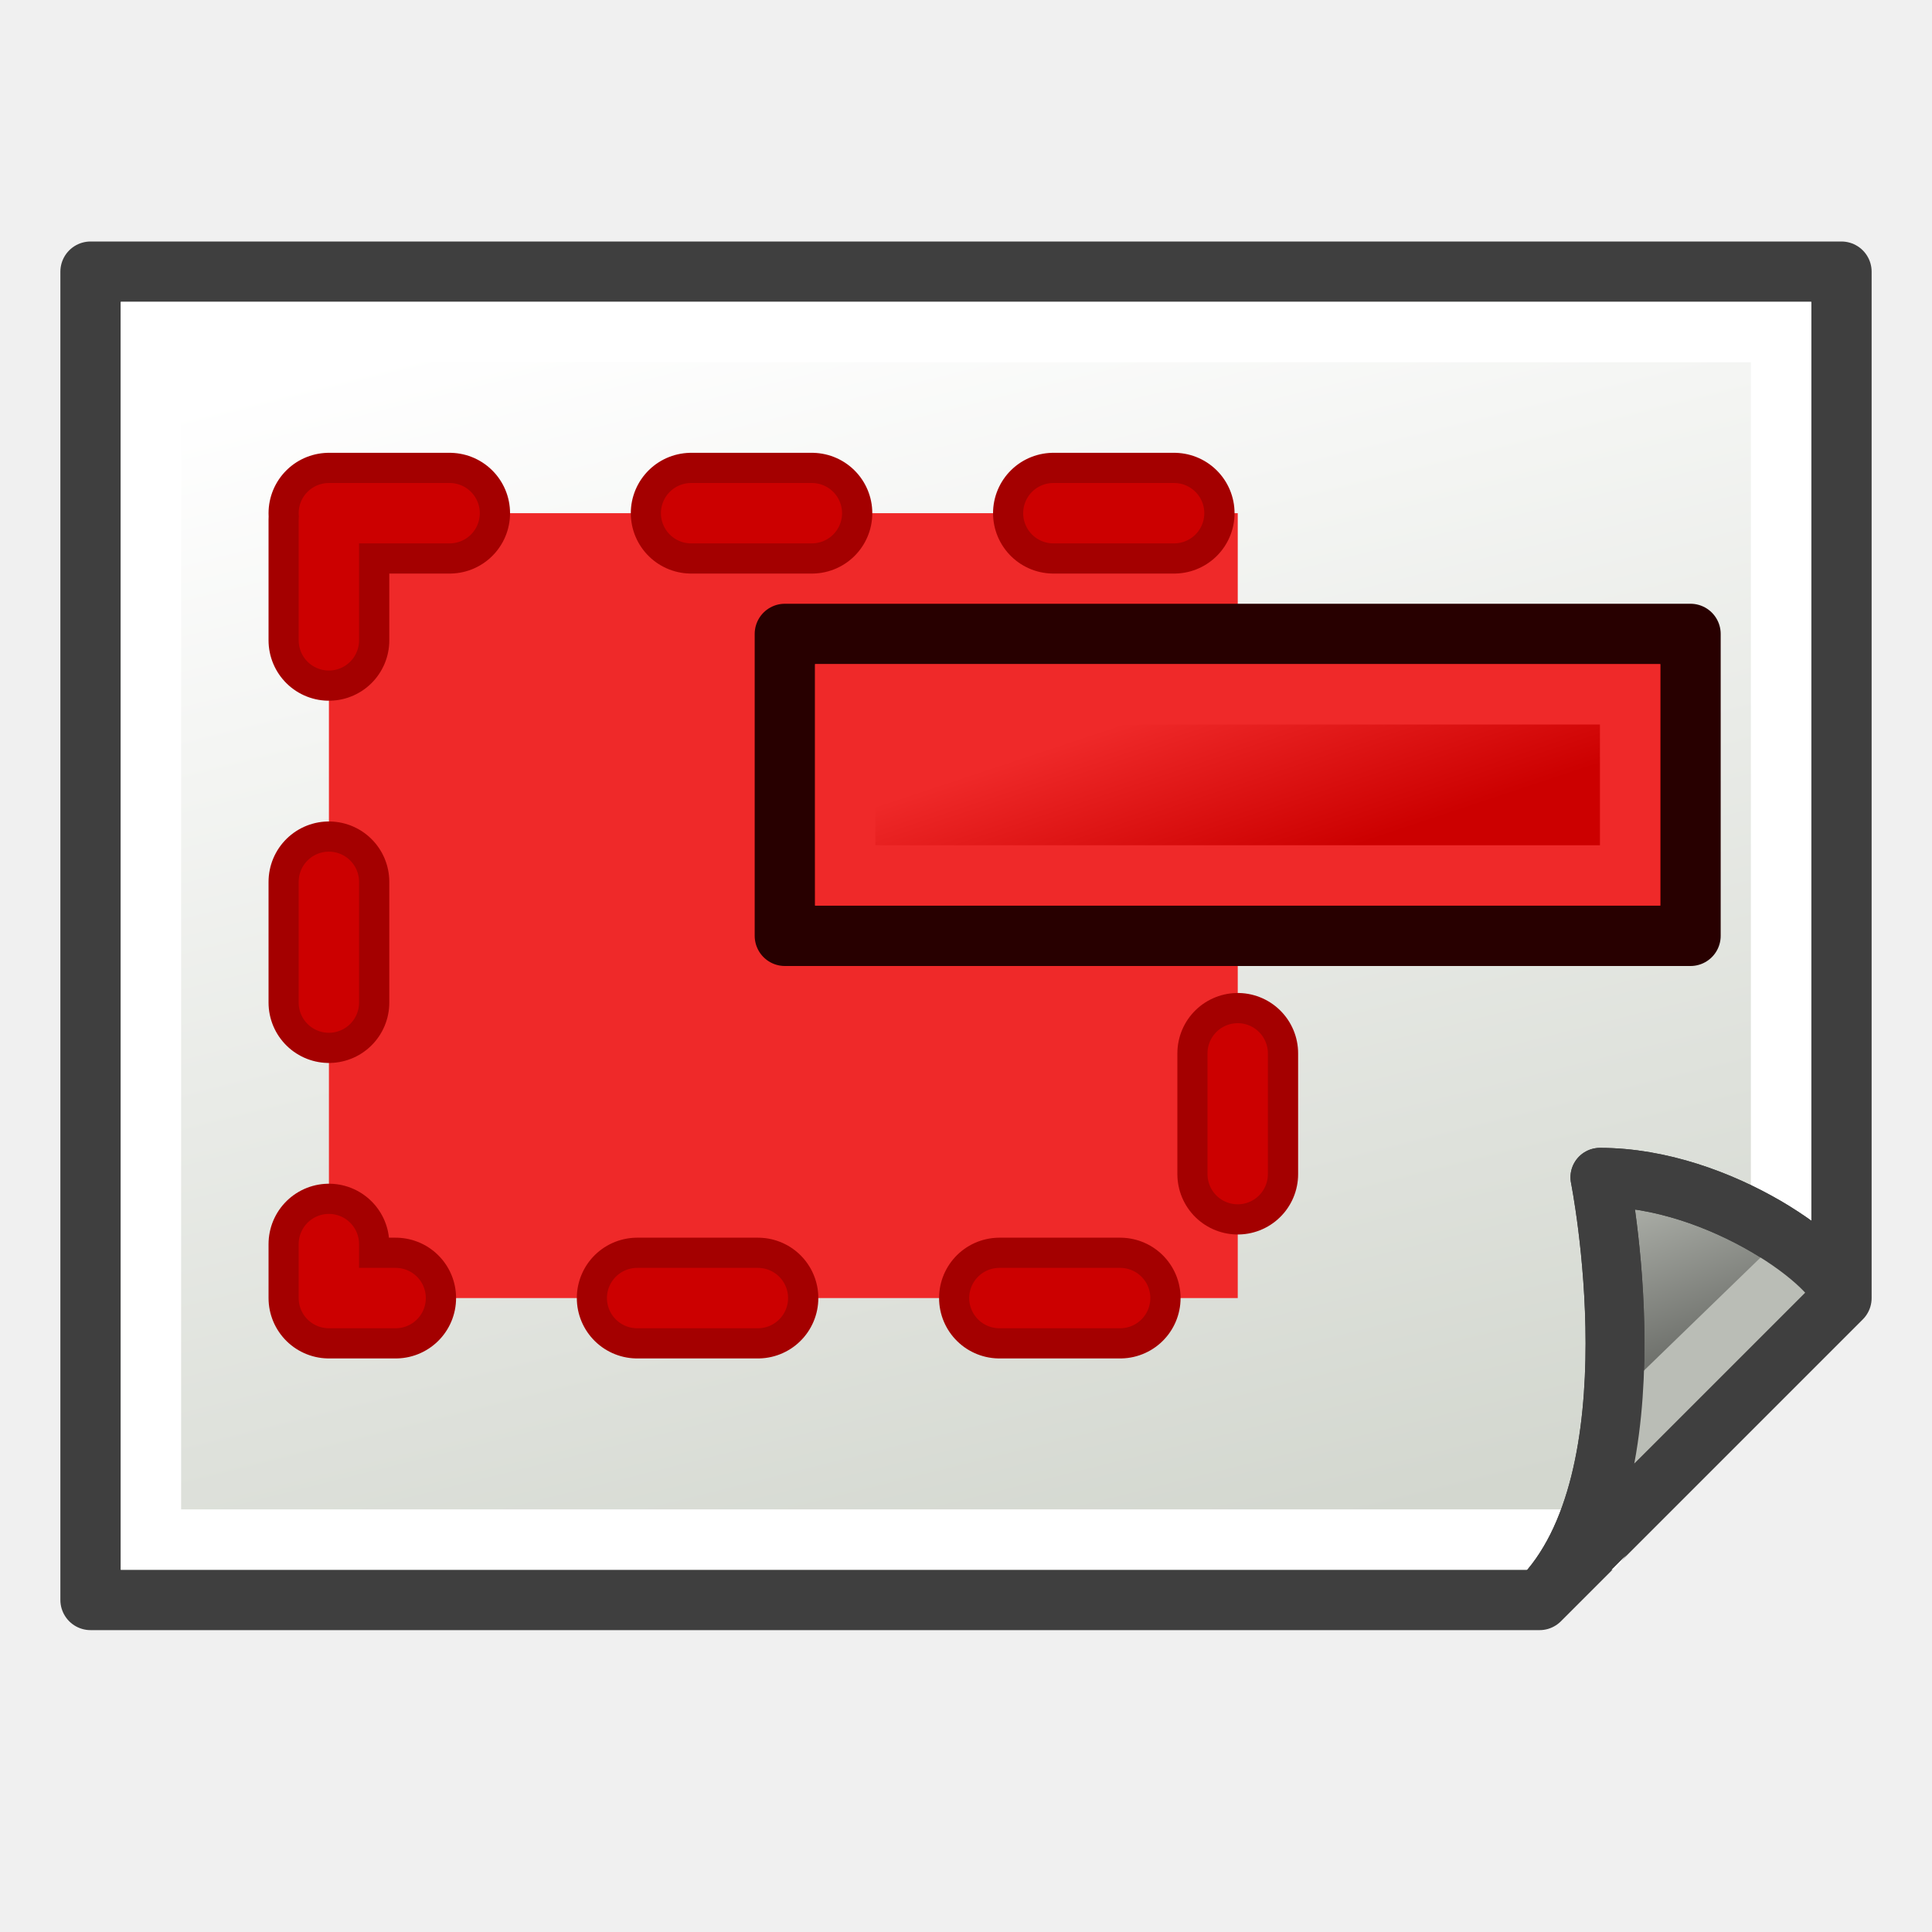
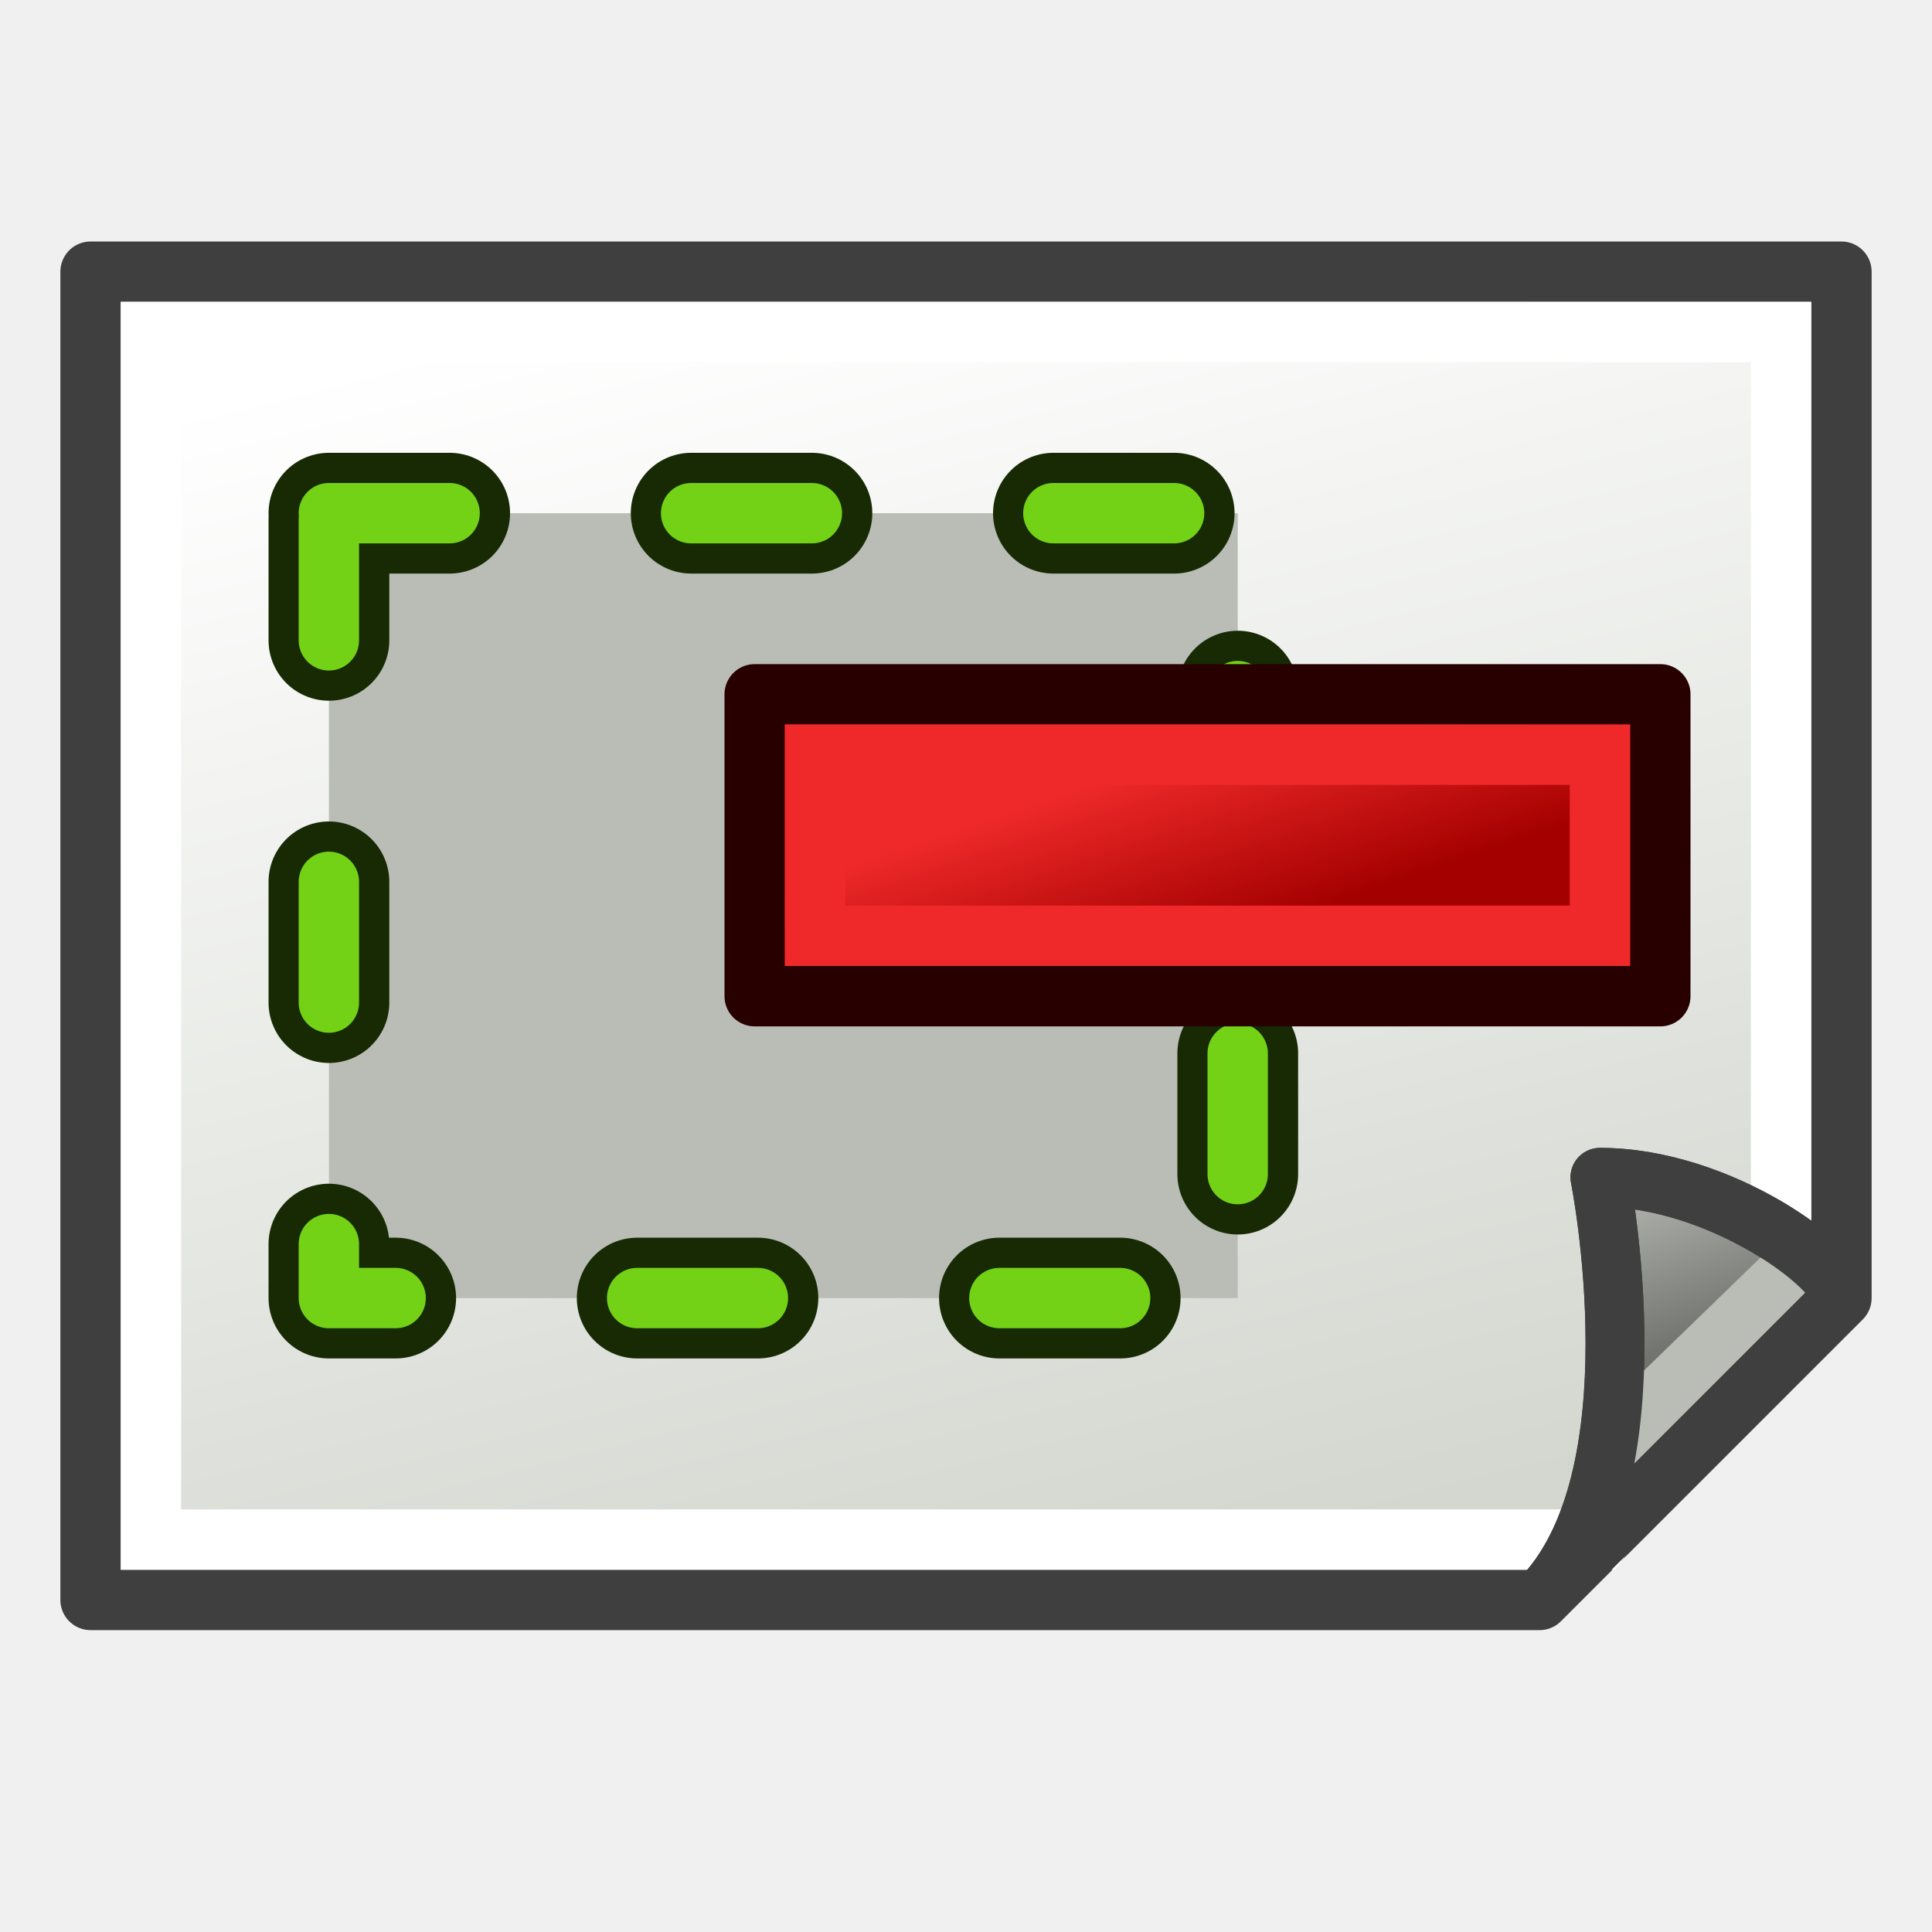
<svg xmlns="http://www.w3.org/2000/svg" xmlns:xlink="http://www.w3.org/1999/xlink" width="64px" height="64px" id="svg2985" version="1.1">
  <defs id="defs2987">
    <linearGradient id="linearGradient4113">
-       <stop id="stop4115" offset="0" style="stop-color:#cc0000;stop-opacity:1" />
+       <stop id="stop4115" offset="0" style="stop-color:#a40000;stop-opacity:1" />
      <stop id="stop4117" offset="1" style="stop-color:#ef2929;stop-opacity:1" />
    </linearGradient>
    <linearGradient id="linearGradient3883">
      <stop style="stop-color:#ffb400;stop-opacity:1;" offset="0" id="stop3885" />
      <stop style="stop-color:#ffe900;stop-opacity:1;" offset="1" id="stop3887" />
    </linearGradient>
    <linearGradient id="linearGradient3793">
      <stop style="stop-color:#000f8a;stop-opacity:1;" offset="0" id="stop3795" />
      <stop style="stop-color:#0066ff;stop-opacity:1;" offset="1" id="stop3797" />
    </linearGradient>
    <linearGradient xlink:href="#linearGradient3793-2" id="linearGradient3799-8" x1="12.038" y1="54.001" x2="52.883" y2="9.274" gradientUnits="userSpaceOnUse" />
    <linearGradient id="linearGradient3793-2">
      <stop style="stop-color:#000f8a;stop-opacity:1;" offset="0" id="stop3795-6" />
      <stop style="stop-color:#0066ff;stop-opacity:1;" offset="1" id="stop3797-0" />
    </linearGradient>
    <linearGradient xlink:href="#linearGradient3883-6" id="linearGradient3889-4" x1="3" y1="31.672" x2="59.25" y2="31.672" gradientUnits="userSpaceOnUse" gradientTransform="translate(-1.272727,-0.1818182)" />
    <linearGradient id="linearGradient3883-6">
      <stop style="stop-color:#ffb400;stop-opacity:1;" offset="0" id="stop3885-4" />
      <stop style="stop-color:#ffe900;stop-opacity:1;" offset="1" id="stop3887-5" />
    </linearGradient>
    <radialGradient gradientUnits="userSpaceOnUse" gradientTransform="matrix(1.052613,0,0,0.7540853,-19.69932,101.2124)" r="225.891" fy="655.562" fx="374.422" cy="655.562" cx="374.422" id="radialGradient4475" xlink:href="#linearGradient3533" />
    <radialGradient r="149.302" fy="315.41" fx="298.103" cy="315.41" cx="298.103" gradientTransform="matrix(1.131046,0,0,0.5900932,-22.10047,489.5757)" gradientUnits="userSpaceOnUse" id="radialGradient4466" xlink:href="#linearGradient3364" />
    <radialGradient r="149.302" fy="315.41" fx="298.103" cy="315.41" cx="298.103" gradientTransform="matrix(1.131046,0,0,1.131204,-22.10047,282.3446)" gradientUnits="userSpaceOnUse" id="radialGradient4429" xlink:href="#linearGradient3364" />
    <radialGradient gradientUnits="userSpaceOnUse" gradientTransform="matrix(1.287129,0,0,0.588703,-103.7078,273.981)" r="143.609" fy="641.826" fx="361.189" cy="641.826" cx="361.189" id="radialGradient3539" xlink:href="#linearGradient3533" />
    <radialGradient r="149.302" fy="315.41" fx="298.103" cy="315.41" cx="298.103" gradientTransform="matrix(1.131046,0,0,1.131204,-22.10047,-17.6554)" gradientUnits="userSpaceOnUse" id="radialGradient3979" xlink:href="#linearGradient3364" />
    <radialGradient r="141.812" fy="249.472" fx="317.862" cy="249.472" cx="317.862" spreadMethod="reflect" gradientTransform="matrix(0.9225535,0.5499376,-0.6128212,1.061437,218.0445,-49.87945)" gradientUnits="userSpaceOnUse" id="radialGradient3976" xlink:href="#linearGradient6692" />
    <radialGradient r="130.082" fy="309.108" fx="298.669" cy="309.108" cx="298.669" gradientTransform="matrix(0.2436217,0.8776417,-1.13444,0.3149057,586.4121,-25.65802)" gradientUnits="userSpaceOnUse" id="radialGradient3969" xlink:href="#linearGradient3351" />
    <radialGradient r="149.302" fy="315.41" fx="298.103" cy="315.41" cx="298.103" gradientTransform="matrix(1.131046,0,0,1.131204,-22.10047,-17.6554)" gradientUnits="userSpaceOnUse" id="radialGradient3813" xlink:href="#linearGradient3364" />
    <radialGradient r="141.812" fy="249.472" fx="317.862" cy="249.472" cx="317.862" spreadMethod="reflect" gradientTransform="matrix(0.9225535,0.5499376,-0.6128212,1.061437,218.0445,-49.87945)" gradientUnits="userSpaceOnUse" id="radialGradient3732" xlink:href="#linearGradient6692" />
    <radialGradient r="130.082" fy="314.294" fx="290.864" cy="314.294" cx="290.864" gradientTransform="matrix(1.467464,0,0,1.07342,-127.414,-8.614628)" gradientUnits="userSpaceOnUse" id="radialGradient3686" xlink:href="#linearGradient3351" />
    <radialGradient r="130.082" fy="314.294" fx="290.864" cy="314.294" cx="290.864" gradientTransform="matrix(1.467464,0,0,1.07342,-134.6663,-8.614628)" gradientUnits="userSpaceOnUse" id="radialGradient3396" xlink:href="#linearGradient3351" />
    <radialGradient r="141.812" fy="249.472" fx="317.862" cy="249.472" cx="317.862" gradientTransform="matrix(0.9225535,0.5499376,-0.6128212,1.061437,210.7922,-49.87945)" gradientUnits="userSpaceOnUse" id="radialGradient3394" xlink:href="#linearGradient6692" />
    <radialGradient r="149.302" fy="315.41" fx="298.103" cy="315.41" cx="298.103" gradientTransform="matrix(1.131046,0,0,1.131204,-29.35272,-17.6554)" gradientUnits="userSpaceOnUse" id="radialGradient3392" xlink:href="#linearGradient3364" />
    <radialGradient r="179.51" fy="365.757" fx="318.066" cy="365.757" cx="318.066" gradientTransform="matrix(1.056544,0,0,0.5956187,-200.7276,179.9158)" gradientUnits="userSpaceOnUse" id="radialGradient3385" xlink:href="#linearGradient4328" />
    <radialGradient r="179.385" fy="244.682" fx="333.362" cy="244.682" cx="333.362" gradientTransform="matrix(1.056544,0,0,0.5952981,-200.7276,124.1879)" gradientUnits="userSpaceOnUse" id="radialGradient3383" xlink:href="#linearGradient4328" />
    <radialGradient r="179.51" fy="365.757" fx="318.066" cy="365.757" cx="318.066" gradientTransform="matrix(1.056544,0,0,0.5956187,-200.7276,179.9158)" gradientUnits="userSpaceOnUse" id="radialGradient3377" xlink:href="#linearGradient4328" />
    <radialGradient r="179.385" fy="244.682" fx="333.362" cy="244.682" cx="333.362" gradientTransform="matrix(1.056544,0,0,0.5952981,-200.7276,124.1879)" gradientUnits="userSpaceOnUse" id="radialGradient3375" xlink:href="#linearGradient4328" />
    <radialGradient r="141.812" fy="249.472" fx="317.862" cy="249.472" cx="317.862" gradientTransform="matrix(0.9225535,0.5499376,-0.6128212,1.061437,-0.1554987,-133.938)" gradientUnits="userSpaceOnUse" id="radialGradient3373" xlink:href="#linearGradient6692" />
    <radialGradient gradientUnits="userSpaceOnUse" gradientTransform="matrix(1.131046,0,0,1.131204,-29.35272,-17.6554)" r="149.302" fy="315.41" fx="298.103" cy="315.41" cx="298.103" id="radialGradient3361" xlink:href="#linearGradient3364" />
    <radialGradient gradientUnits="userSpaceOnUse" gradientTransform="matrix(1.467464,0,0,1.07342,-134.6663,-8.614628)" r="130.082" fy="314.294" fx="290.864" cy="314.294" cx="290.864" id="radialGradient3357" xlink:href="#linearGradient3351" />
    <radialGradient r="179.51" fy="365.757" fx="318.066" cy="365.757" cx="318.066" gradientTransform="matrix(1.056544,0,0,0.5956187,10.2201,263.9743)" gradientUnits="userSpaceOnUse" id="radialGradient2337" xlink:href="#linearGradient4328" />
    <linearGradient id="linearGradient4328">
      <stop id="stop4330" offset="0" style="stop-color:#398fe5;stop-opacity:1;" />
      <stop id="stop4332" offset="1" style="stop-color:#0066cc;stop-opacity:1" />
    </linearGradient>
    <radialGradient r="179.385" fy="244.682" fx="333.362" cy="244.682" cx="333.362" gradientTransform="matrix(1.056544,0,0,0.5952981,10.2201,208.2464)" gradientUnits="userSpaceOnUse" id="radialGradient2335" xlink:href="#linearGradient4328" />
    <radialGradient r="141.812" fy="249.472" fx="317.862" cy="249.472" cx="317.862" gradientTransform="matrix(0.9225535,0.5499376,-0.6128212,1.061437,210.7922,-49.87945)" gradientUnits="userSpaceOnUse" id="radialGradient2331" xlink:href="#linearGradient6692" />
    <linearGradient id="linearGradient6692">
      <stop id="stop6694" offset="0" style="stop-color:#9bffbd;stop-opacity:1;" />
      <stop style="stop-color:#689e33;stop-opacity:1;" offset="1" id="stop6700" />
    </linearGradient>
    <linearGradient id="linearGradient3364">
      <stop id="stop3366" offset="0" style="stop-color:#79a7fc;stop-opacity:1;" />
      <stop id="stop3368" offset="1" style="stop-color:#1d3340;stop-opacity:1;" />
    </linearGradient>
    <linearGradient id="linearGradient3351">
      <stop id="stop3353" offset="0" style="stop-color:#ffffff;stop-opacity:0.867;" />
      <stop id="stop3355" offset="1" style="stop-color:#ffffff;stop-opacity:0;" />
    </linearGradient>
    <radialGradient r="19.967" fy="578.886" fx="82.927" cy="578.886" cx="82.927" gradientTransform="matrix(7.623791,4.401598,-5.067517,8.777196,2328.449,-5270.611)" gradientUnits="userSpaceOnUse" id="radialGradient2333" xlink:href="#linearGradient3364" />
    <linearGradient id="linearGradient3615">
      <stop id="stop3619" offset="0" style="stop-color:#ffffff;stop-opacity:1;" />
      <stop style="stop-color:#398fe5;stop-opacity:1;" offset="1" id="stop3621" />
    </linearGradient>
    <linearGradient id="linearGradient3624">
      <stop style="stop-color:#398fe5;stop-opacity:1;" offset="0" id="stop3628" />
      <stop id="stop3630" offset="1" style="stop-color:#acc1d5;stop-opacity:1;" />
    </linearGradient>
    <linearGradient id="linearGradient3533">
      <stop id="stop3535" offset="0" style="stop-color:#3a3a3a;stop-opacity:1;" />
      <stop id="stop3537" offset="1" style="stop-color:#ffffff;stop-opacity:1;" />
    </linearGradient>
    <radialGradient xlink:href="#linearGradient3364" id="radialGradient3258" gradientUnits="userSpaceOnUse" gradientTransform="matrix(1.131046,0,0,1.131204,-22.10047,-17.6554)" cx="298.103" cy="315.41" fx="298.103" fy="315.41" r="149.302" />
    <radialGradient xlink:href="#linearGradient6692" id="radialGradient3260" gradientUnits="userSpaceOnUse" gradientTransform="matrix(0.9225535,0.5499376,-0.6128212,1.061437,218.0445,-49.87945)" spreadMethod="reflect" cx="317.862" cy="249.472" fx="317.862" fy="249.472" r="141.812" />
    <radialGradient xlink:href="#linearGradient3351" id="radialGradient3262" gradientUnits="userSpaceOnUse" gradientTransform="matrix(0.2436217,0.8776417,-1.13444,0.3149057,586.4121,-25.65802)" cx="298.669" cy="309.108" fx="298.669" fy="309.108" r="130.082" />
    <radialGradient xlink:href="#linearGradient3364" id="radialGradient3268" gradientUnits="userSpaceOnUse" gradientTransform="matrix(1.131046,0,0,1.131204,-22.10047,-17.6554)" cx="298.103" cy="315.41" fx="298.103" fy="315.41" r="149.302" />
    <radialGradient xlink:href="#linearGradient6692" id="radialGradient3270" gradientUnits="userSpaceOnUse" gradientTransform="matrix(0.9225535,0.5499376,-0.6128212,1.061437,218.0445,-49.87945)" spreadMethod="reflect" cx="317.862" cy="249.472" fx="317.862" fy="249.472" r="141.812" />
    <radialGradient xlink:href="#linearGradient3351" id="radialGradient3272" gradientUnits="userSpaceOnUse" gradientTransform="matrix(0.2436217,0.8776417,-1.13444,0.3149057,586.4121,-25.65802)" cx="298.669" cy="309.108" fx="298.669" fy="309.108" r="130.082" />
    <radialGradient xlink:href="#linearGradient3351" id="radialGradient3275" gradientUnits="userSpaceOnUse" gradientTransform="matrix(0.2436217,0.8776417,-1.13444,0.3149057,23.62227,-368.4965)" cx="298.669" cy="309.108" fx="298.669" fy="309.108" r="130.082" />
    <radialGradient xlink:href="#linearGradient6692" id="radialGradient3278" gradientUnits="userSpaceOnUse" gradientTransform="matrix(0.9225535,0.5499376,-0.6128212,1.061437,-344.7453,-392.7179)" spreadMethod="reflect" cx="317.862" cy="249.472" fx="317.862" fy="249.472" r="141.812" />
    <radialGradient xlink:href="#linearGradient3364" id="radialGradient3281" gradientUnits="userSpaceOnUse" gradientTransform="matrix(0.1174411,0,0,0.1174575,-18.22482,-25.8922)" cx="298.103" cy="315.41" fx="298.103" fy="315.41" r="149.302" />
    <radialGradient xlink:href="#linearGradient6692" id="radialGradient3284" gradientUnits="userSpaceOnUse" gradientTransform="matrix(0.9225535,0.5499376,-0.6128212,1.061437,-344.7453,-392.7179)" spreadMethod="reflect" cx="317.862" cy="249.472" fx="317.862" fy="249.472" r="141.812" />
    <radialGradient xlink:href="#linearGradient6692" id="radialGradient3287" gradientUnits="userSpaceOnUse" gradientTransform="matrix(0.9225535,0.5499376,-0.6128212,1.061437,-344.7453,-392.7179)" spreadMethod="reflect" cx="317.862" cy="249.472" fx="317.862" fy="249.472" r="141.812" />
    <radialGradient xlink:href="#linearGradient6692" id="radialGradient3290" gradientUnits="userSpaceOnUse" gradientTransform="matrix(0.09579247,0.05710226,-0.06363172,0.1102134,6.710409,-29.23815)" spreadMethod="reflect" cx="317.862" cy="249.472" fx="317.862" fy="249.472" r="141.812" />
    <radialGradient xlink:href="#linearGradient3364-1" id="radialGradient3281-8" gradientUnits="userSpaceOnUse" gradientTransform="matrix(0.1174411,0,0,0.1174575,-18.22482,-25.8922)" cx="298.103" cy="315.41" fx="298.103" fy="315.41" r="149.302" />
    <linearGradient id="linearGradient3364-1">
      <stop id="stop3366-0" offset="0" style="stop-color:#79a7fc;stop-opacity:1;" />
      <stop id="stop3368-2" offset="1" style="stop-color:#1d3340;stop-opacity:1;" />
    </linearGradient>
    <radialGradient r="149.302" fy="315.41" fx="298.103" cy="315.41" cx="298.103" gradientTransform="matrix(0.1174411,0,0,0.1174575,-24.32787,-29.4783)" gradientUnits="userSpaceOnUse" id="radialGradient4075" xlink:href="#linearGradient3364-1" />
    <radialGradient xlink:href="#linearGradient3364-7" id="radialGradient3281-0" gradientUnits="userSpaceOnUse" gradientTransform="matrix(0.1174411,0,0,0.1174575,-18.22482,-25.8922)" cx="298.103" cy="315.41" fx="298.103" fy="315.41" r="149.302" />
    <linearGradient id="linearGradient3364-7">
      <stop id="stop3366-6" offset="0" style="stop-color:#79a7fc;stop-opacity:1;" />
      <stop id="stop3368-3" offset="1" style="stop-color:#1d3340;stop-opacity:1;" />
    </linearGradient>
    <radialGradient xlink:href="#linearGradient3364" id="radialGradient4158" gradientUnits="userSpaceOnUse" gradientTransform="matrix(0.1174411,0,0,0.1174575,-18.22482,-25.8922)" cx="298.103" cy="315.41" fx="298.103" fy="315.41" r="149.302" />
    <radialGradient xlink:href="#linearGradient6692" id="radialGradient4160" gradientUnits="userSpaceOnUse" gradientTransform="matrix(0.09579247,0.05710226,-0.06363172,0.1102134,6.710409,-29.23815)" spreadMethod="reflect" cx="317.862" cy="249.472" fx="317.862" fy="249.472" r="141.812" />
    <linearGradient xlink:href="#linearGradient3866" id="linearGradient3872" x1="35" y1="53" x2="24" y2="9" gradientUnits="userSpaceOnUse" />
    <linearGradient id="linearGradient3866">
      <stop style="stop-color:#d3d7cf;stop-opacity:1" offset="0" id="stop3868" />
      <stop style="stop-color:#ffffff;stop-opacity:1" offset="1" id="stop3870" />
    </linearGradient>
    <linearGradient xlink:href="#linearGradient3874" id="linearGradient3880" x1="56" y1="47" x2="53" y2="39" gradientUnits="userSpaceOnUse" />
    <linearGradient id="linearGradient3874">
      <stop style="stop-color:#555753;stop-opacity:1" offset="0" id="stop3876" />
      <stop style="stop-color:#babdb6;stop-opacity:1" offset="1" id="stop3878" />
    </linearGradient>
    <linearGradient y2="39" x2="53" y1="47" x1="56" gradientUnits="userSpaceOnUse" id="linearGradient3120" xlink:href="#linearGradient3874" />
    <linearGradient xlink:href="#linearGradient3836" id="linearGradient3850" x1="160.444" y1="149.22" x2="158.444" y2="143.22" gradientUnits="userSpaceOnUse" />
    <linearGradient id="linearGradient3836">
      <stop style="stop-color:#3465a4;stop-opacity:1;" offset="0" id="stop3838" />
      <stop style="stop-color:#729fcf;stop-opacity:1;" offset="1" id="stop3840" />
    </linearGradient>
-     <linearGradient gradientTransform="translate(-118.4444,-120.2202)" y2="143.22" x2="158.444" y1="149.22" x1="160.444" gradientUnits="userSpaceOnUse" id="linearGradient3167" xlink:href="#linearGradient4113" />
+     <linearGradient gradientTransform="translate(-119.4444,-118.2202)" y2="143.22" x2="158.444" y1="149.22" x1="160.444" gradientUnits="userSpaceOnUse" id="linearGradient3167" xlink:href="#linearGradient4113" />
  </defs>
  <g id="layer1">
    <g id="layer2" transform="translate(-562.7898,-342.8385)" />
    <g id="g4153-1" style="fill:#d3d7cf">
      <path d="M 3,9 3,53 51,53 61,43 61,9 z" id="rect3005-7" style="color:#000000;fill:url(#linearGradient3872);fill-opacity:1;fill-rule:evenodd;stroke:#3f3f3f;stroke-width:2;stroke-linecap:butt;stroke-linejoin:round;stroke-miterlimit:4;stroke-opacity:1;stroke-dasharray:none;stroke-dashoffset:0;marker:none;visibility:visible;display:inline;overflow:visible;enable-background:accumulate" />
      <path style="fill:none;stroke:#ffffff;stroke-width:2;stroke-linecap:butt;stroke-linejoin:miter;stroke-opacity:1" d="m 5,51 0,-40 54,0 0,32 -6,8 z" id="path3096" />
      <path d="m 61,43 c 0,-1 -4,-4 -8,-4 0,0 2,10 -2,14 z" id="path3778-4" style="color:#000000;fill:url(#linearGradient3120);fill-opacity:1;fill-rule:evenodd;stroke:#3f3f3f;stroke-width:1.951;stroke-linecap:butt;stroke-linejoin:round;stroke-miterlimit:4;stroke-opacity:1;stroke-dasharray:none;stroke-dashoffset:0;marker:none;visibility:visible;display:inline;overflow:visible;enable-background:accumulate" />
    </g>
-     <rect style="fill:#ef2929;stroke:#a40000;stroke-width:4;stroke-linecap:round;stroke-linejoin:round;stroke-miterlimit:4;stroke-opacity:1;stroke-dasharray:4,8;stroke-dashoffset:0" id="rect4138-7" width="30.106" height="26" x="10.896" y="17" />
+     <rect style="fill:#babdb6;stroke:#172a04;stroke-width:4;stroke-linecap:round;stroke-linejoin:round;stroke-miterlimit:4;stroke-opacity:1;stroke-dasharray:4, 8;stroke-dashoffset:0" id="rect4138-7" width="30.106" height="26" x="10.896" y="17" />
    <path style="fill:none;stroke:#babdb6;stroke-width:2;stroke-linecap:butt;stroke-linejoin:miter;stroke-opacity:1" d="m 53.086,48.124 6.658,-6.454" id="path3125" />
    <path d="m 61,43 c 0,-1 -4,-4 -8,-4 0,0 2,10 -2,14 z" id="path3778-3" style="color:#000000;fill:none;stroke:#3f3f3f;stroke-width:1.951;stroke-linecap:butt;stroke-linejoin:round;stroke-miterlimit:4;stroke-opacity:1;stroke-dasharray:none;stroke-dashoffset:0;marker:none;visibility:visible;display:inline;overflow:visible;enable-background:accumulate" />
-     <rect style="fill:none;stroke:#cc0000;stroke-width:2;stroke-linecap:round;stroke-linejoin:round;stroke-miterlimit:4;stroke-opacity:1;stroke-dasharray:4, 8;stroke-dashoffset:0" id="rect4138-7-6" width="30.106" height="26" x="10.894" y="17" />
-     <path style="color:#000000;fill:url(#linearGradient3167);fill-opacity:1;fill-rule:evenodd;stroke:#280000;stroke-width:2;stroke-linecap:butt;stroke-linejoin:round;stroke-miterlimit:4;stroke-opacity:1;stroke-dasharray:none;stroke-dashoffset:0;marker:none;visibility:visible;display:inline;overflow:visible;enable-background:accumulate" d="m 36,21 0,0 -10,0 0,10 10,0 0,0 10,0 0,0 10,0 0,-10 -10,0 0,0 z" id="rect3558" />
-     <path style="fill:none;stroke:#ef2929;stroke-width:2;stroke-linecap:butt;stroke-linejoin:miter;stroke-opacity:1" d="m 28,23 10,0 0,0 6,0 0,0 10,0 0,6 -10,0 0,0 -6,0 0,0 -10,0 z" id="path3826" />
+     <rect style="fill:none;stroke:#73d216;stroke-width:2;stroke-linecap:round;stroke-linejoin:round;stroke-miterlimit:4;stroke-opacity:1;stroke-dasharray:4, 8;stroke-dashoffset:0" id="rect4138-7-6" width="30.106" height="26" x="10.894" y="17" />
+     <path style="color:#000000;fill:url(#linearGradient3167);fill-opacity:1;fill-rule:evenodd;stroke:#280000;stroke-width:2;stroke-linecap:butt;stroke-linejoin:round;stroke-miterlimit:4;stroke-opacity:1;stroke-dasharray:none;stroke-dashoffset:0;marker:none;visibility:visible;display:inline;overflow:visible;enable-background:accumulate" d="m 35,23 0,0 -10,0 0,10 10,0 0,0 10,0 0,0 10,0 0,-10 -10,0 0,0 z" id="rect3558" />
+     <path style="fill:none;stroke:#ef2929;stroke-width:2;stroke-linecap:butt;stroke-linejoin:miter;stroke-opacity:1" d="m 27,25 10,0 0,0 6,0 0,0 10,0 0,6 -10,0 0,0 -6,0 0,0 -10,0 z" id="path3826" />
  </g>
</svg>
